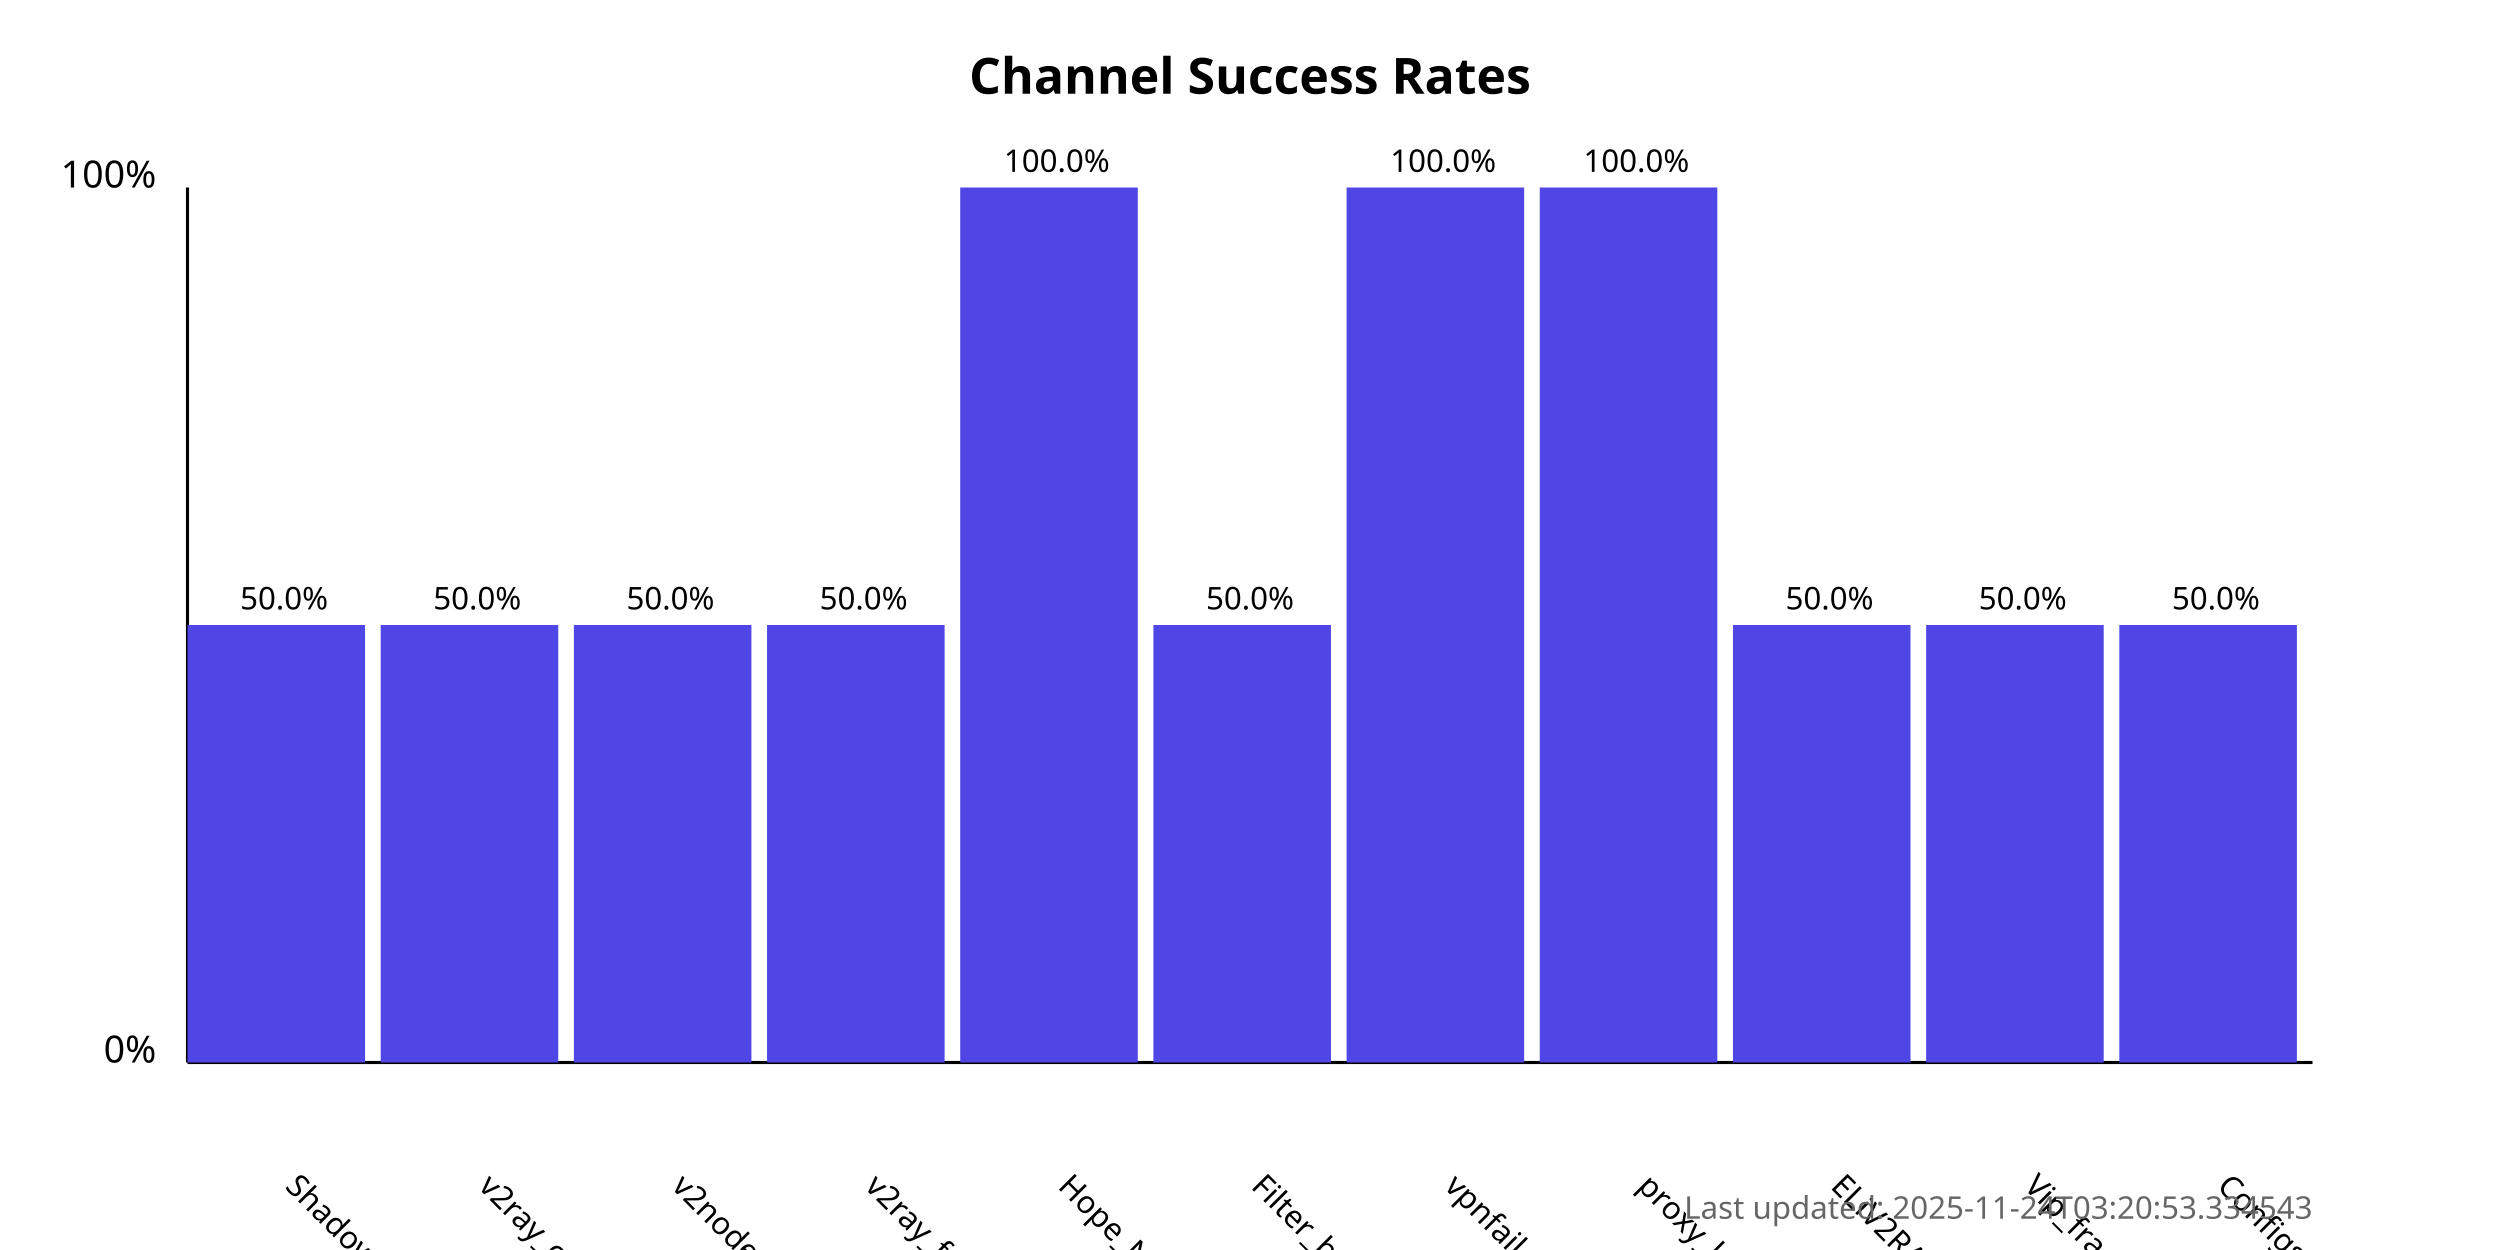
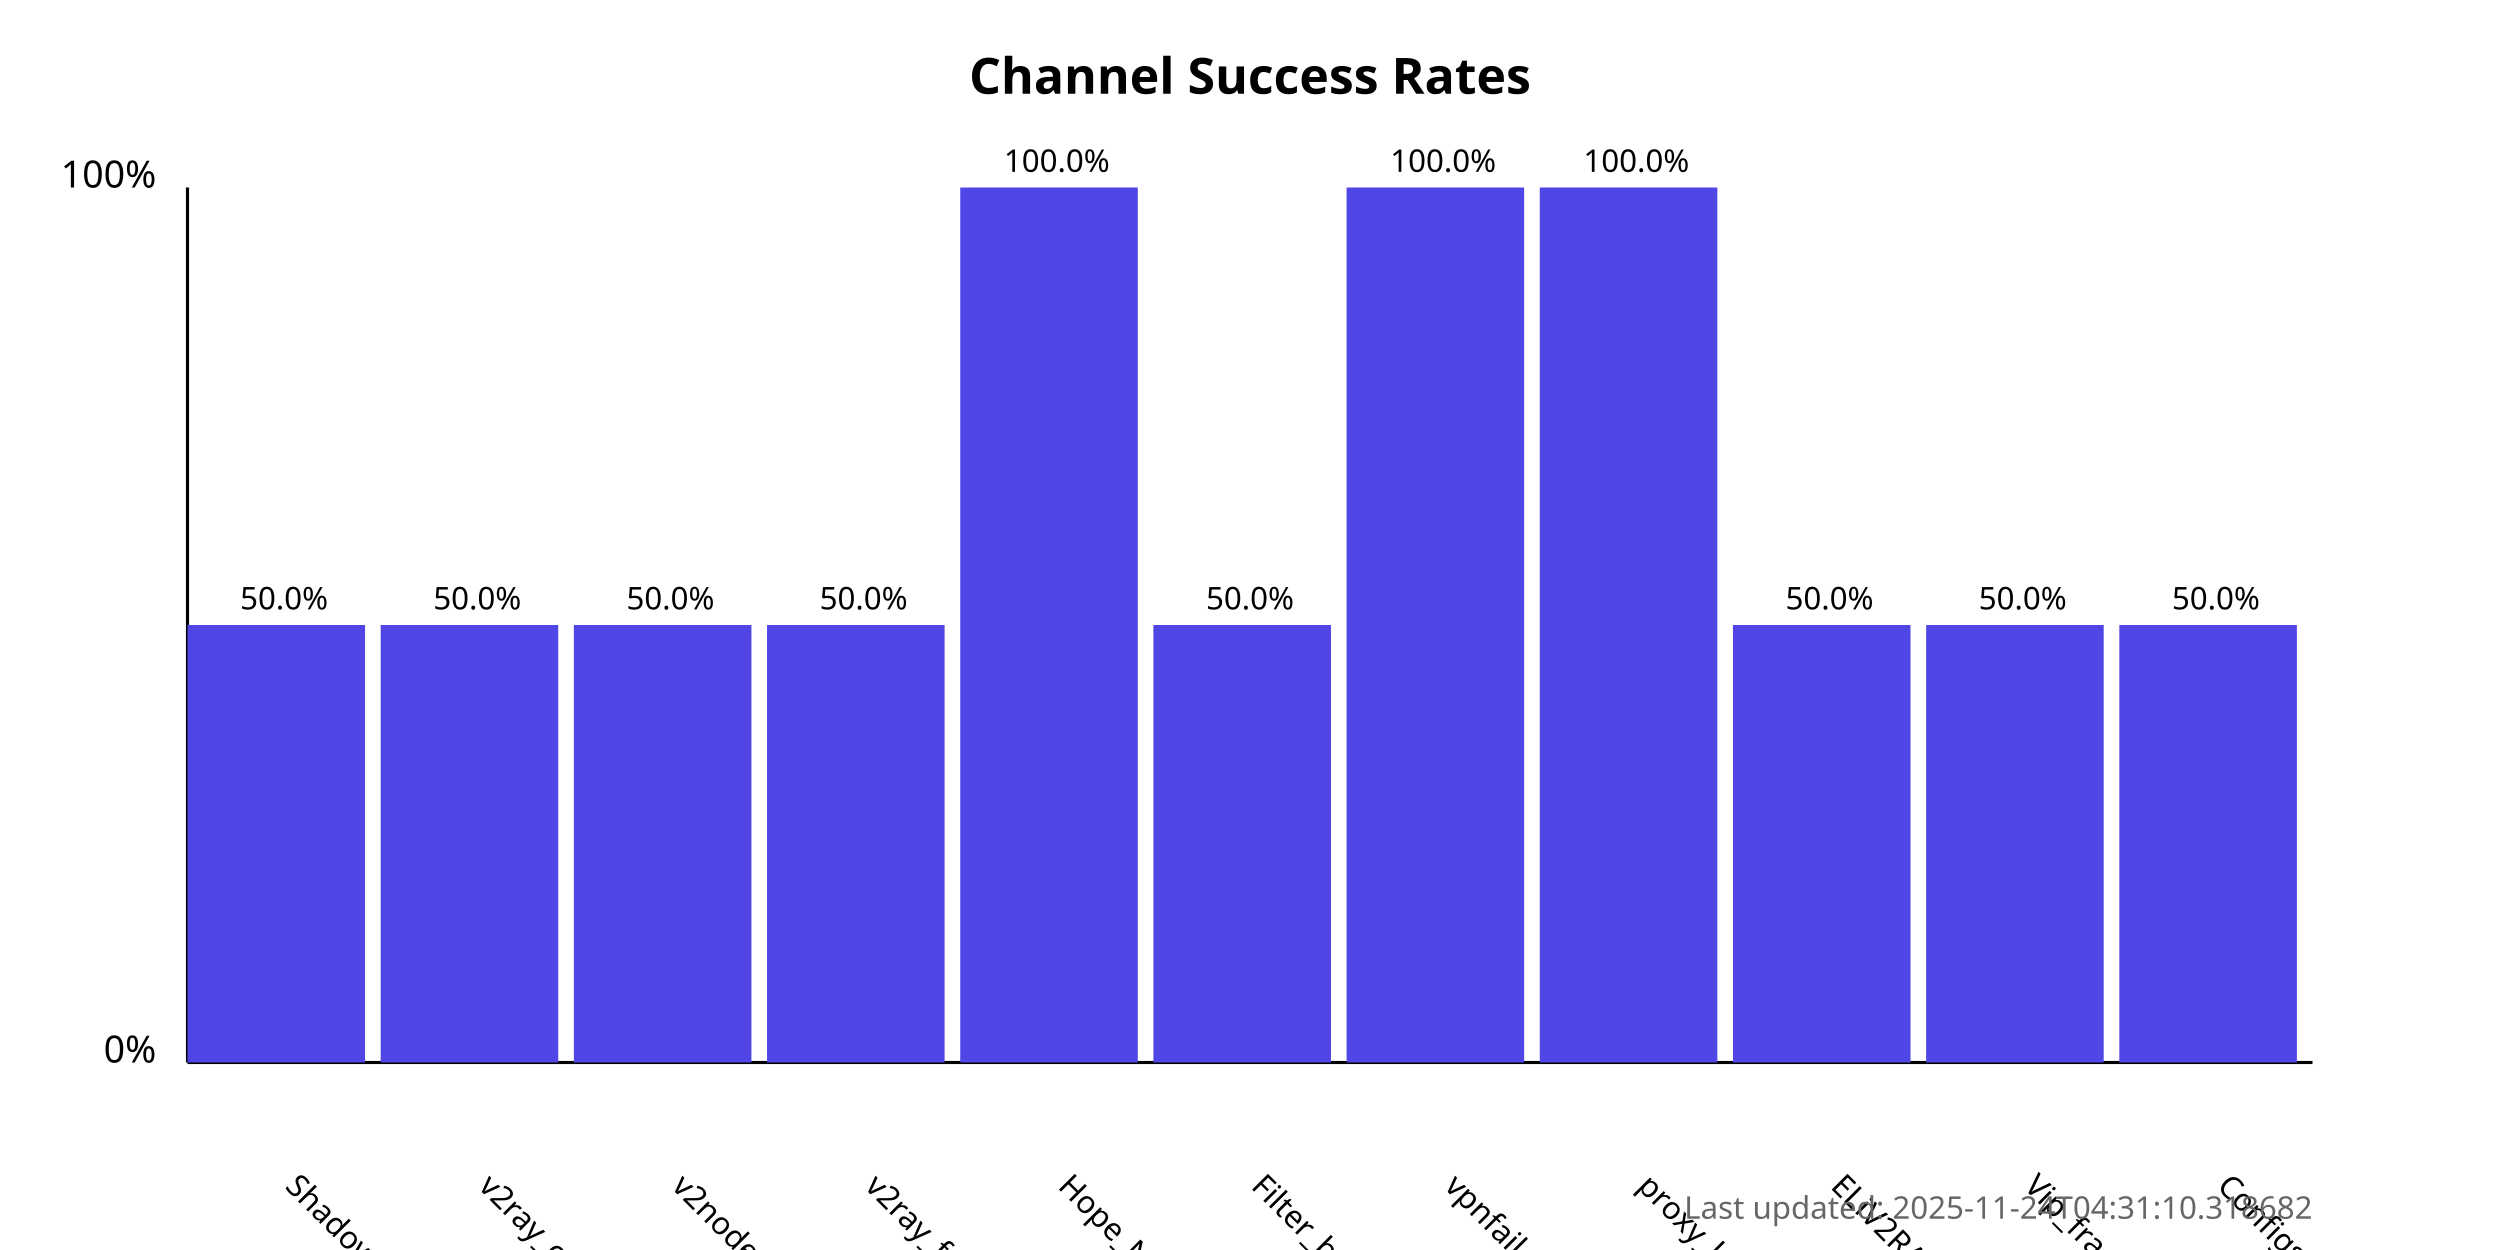
<svg xmlns="http://www.w3.org/2000/svg" width="800" height="400">
  <style>
            .chart-title { font: bold 16px sans-serif; }
            .axis-label { font: 12px sans-serif; }
            .tick-label { font: 10px sans-serif; }
            .bar { fill: #4f46e5; }
            .bar:hover { fill: #6366f1; }
            .timestamp { font: 10px sans-serif; fill: #666; }
        </style>
  <text x="400.0" y="30" text-anchor="middle" class="chart-title">
            Channel Success Rates
        </text>
  <line x1="60" y1="340" x2="60" y2="60" stroke="black" stroke-width="1" />
  <line x1="60" y1="340" x2="740" y2="340" stroke="black" stroke-width="1" />
  <text x="50" y="340" text-anchor="end" class="axis-label">0%</text>
  <text x="50" y="60" text-anchor="end" class="axis-label">100%</text>
  <g>
    <rect x="60" y="200.0" width="56.818" height="140.0" class="bar" />
    <text x="90.909" y="380" transform="rotate(45, 90.90909, 380)" text-anchor="start" class="tick-label">
                ShadowProxy66
            </text>
    <text x="90.909" y="195.0" text-anchor="middle" class="tick-label">
                50.0%
            </text>
  </g>
  <g>
    <rect x="121.818" y="200.0" width="56.818" height="140.0" class="bar" />
    <text x="152.727" y="380" transform="rotate(45, 152.7273, 380)" text-anchor="start" class="tick-label">
                v2ray_configs_pool
            </text>
    <text x="152.727" y="195.0" text-anchor="middle" class="tick-label">
                50.0%
            </text>
  </g>
  <g>
    <rect x="183.636" y="200.0" width="56.818" height="140.0" class="bar" />
    <text x="214.545" y="380" transform="rotate(45, 214.5455, 380)" text-anchor="start" class="tick-label">
                v2nodes
            </text>
    <text x="214.545" y="195.0" text-anchor="middle" class="tick-label">
                50.0%
            </text>
  </g>
  <g>
    <rect x="245.455" y="200.0" width="56.818" height="140.0" class="bar" />
    <text x="276.364" y="380" transform="rotate(45, 276.3636, 380)" text-anchor="start" class="tick-label">
                v2ray_free_conf
            </text>
    <text x="276.364" y="195.0" text-anchor="middle" class="tick-label">
                50.0%
            </text>
  </g>
  <g>
    <rect x="307.273" y="60.0" width="56.818" height="280.0" class="bar" />
    <text x="338.182" y="380" transform="rotate(45, 338.1818, 380)" text-anchor="start" class="tick-label">
                Hope_Net
            </text>
    <text x="338.182" y="55.0" text-anchor="middle" class="tick-label">
                100.0%
            </text>
  </g>
  <g>
    <rect x="369.091" y="200.0" width="56.818" height="140.0" class="bar" />
    <text x="400.0" y="380" transform="rotate(45, 400.0, 380)" text-anchor="start" class="tick-label">
                Filter_breaker
            </text>
    <text x="400.0" y="195.0" text-anchor="middle" class="tick-label">
                50.0%
            </text>
  </g>
  <g>
    <rect x="430.909" y="60.0" width="56.818" height="280.0" class="bar" />
    <text x="461.818" y="380" transform="rotate(45, 461.8182, 380)" text-anchor="start" class="tick-label">
                vpnfail_vless
            </text>
    <text x="461.818" y="55.0" text-anchor="middle" class="tick-label">
                100.0%
            </text>
  </g>
  <g>
    <rect x="492.727" y="60.0" width="56.818" height="280.0" class="bar" />
    <text x="523.636" y="380" transform="rotate(45, 523.6364, 380)" text-anchor="start" class="tick-label">
                proxy_kafee
            </text>
    <text x="523.636" y="55.0" text-anchor="middle" class="tick-label">
                100.0%
            </text>
  </g>
  <g>
    <rect x="554.545" y="200.0" width="56.818" height="140.0" class="bar" />
    <text x="585.455" y="380" transform="rotate(45, 585.4545, 380)" text-anchor="start" class="tick-label">
                ELiV2RAY
            </text>
    <text x="585.455" y="195.0" text-anchor="middle" class="tick-label">
                50.0%
            </text>
  </g>
  <g>
    <rect x="616.364" y="200.0" width="56.818" height="140.0" class="bar" />
    <text x="647.273" y="380" transform="rotate(45, 647.2727, 380)" text-anchor="start" class="tick-label">
                Vip_fragment_v2ray
            </text>
    <text x="647.273" y="195.0" text-anchor="middle" class="tick-label">
                50.0%
            </text>
  </g>
  <g>
    <rect x="678.182" y="200.0" width="56.818" height="140.0" class="bar" />
    <text x="709.091" y="380" transform="rotate(45, 709.0909, 380)" text-anchor="start" class="tick-label">
                ConfigsHubPlus
            </text>
    <text x="709.091" y="195.0" text-anchor="middle" class="tick-label">
                50.0%
            </text>
  </g>
  <text x="740" y="390" text-anchor="end" class="timestamp">
-             Last updated: 2025-11-24T03:20:53.334543
+             Last updated: 2025-11-24T04:31:10.318682
        </text>
</svg>
